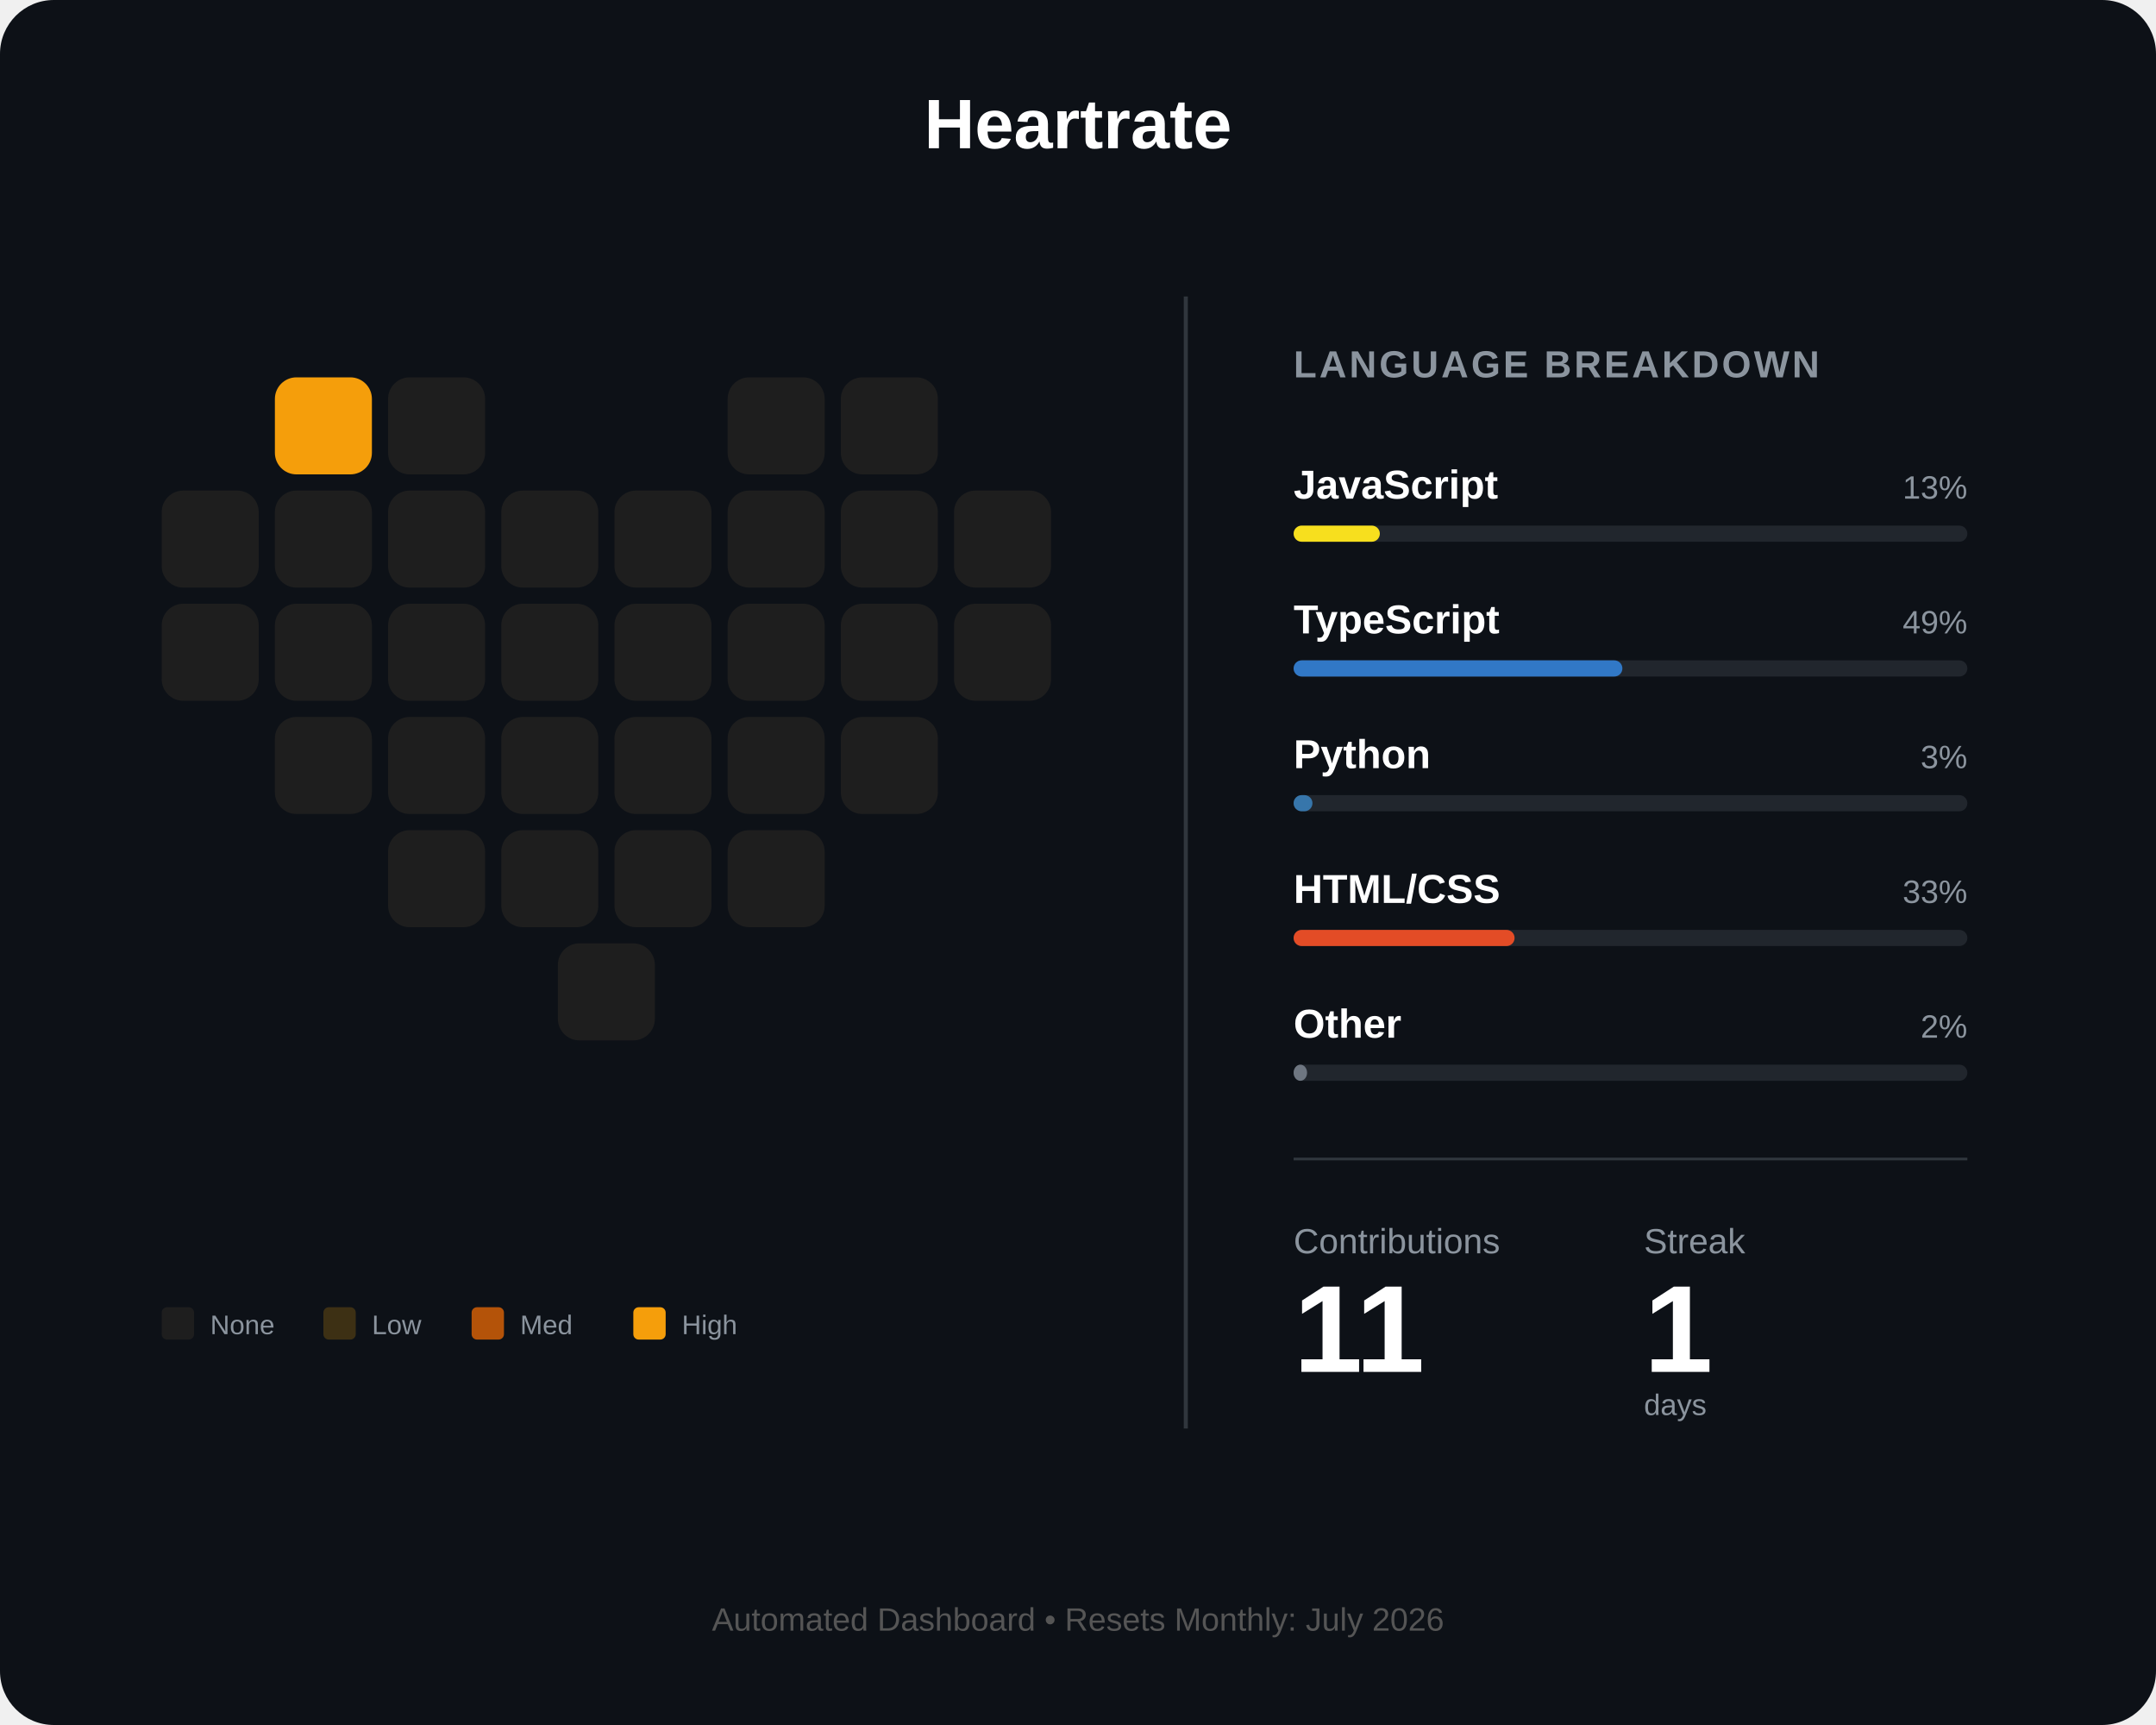
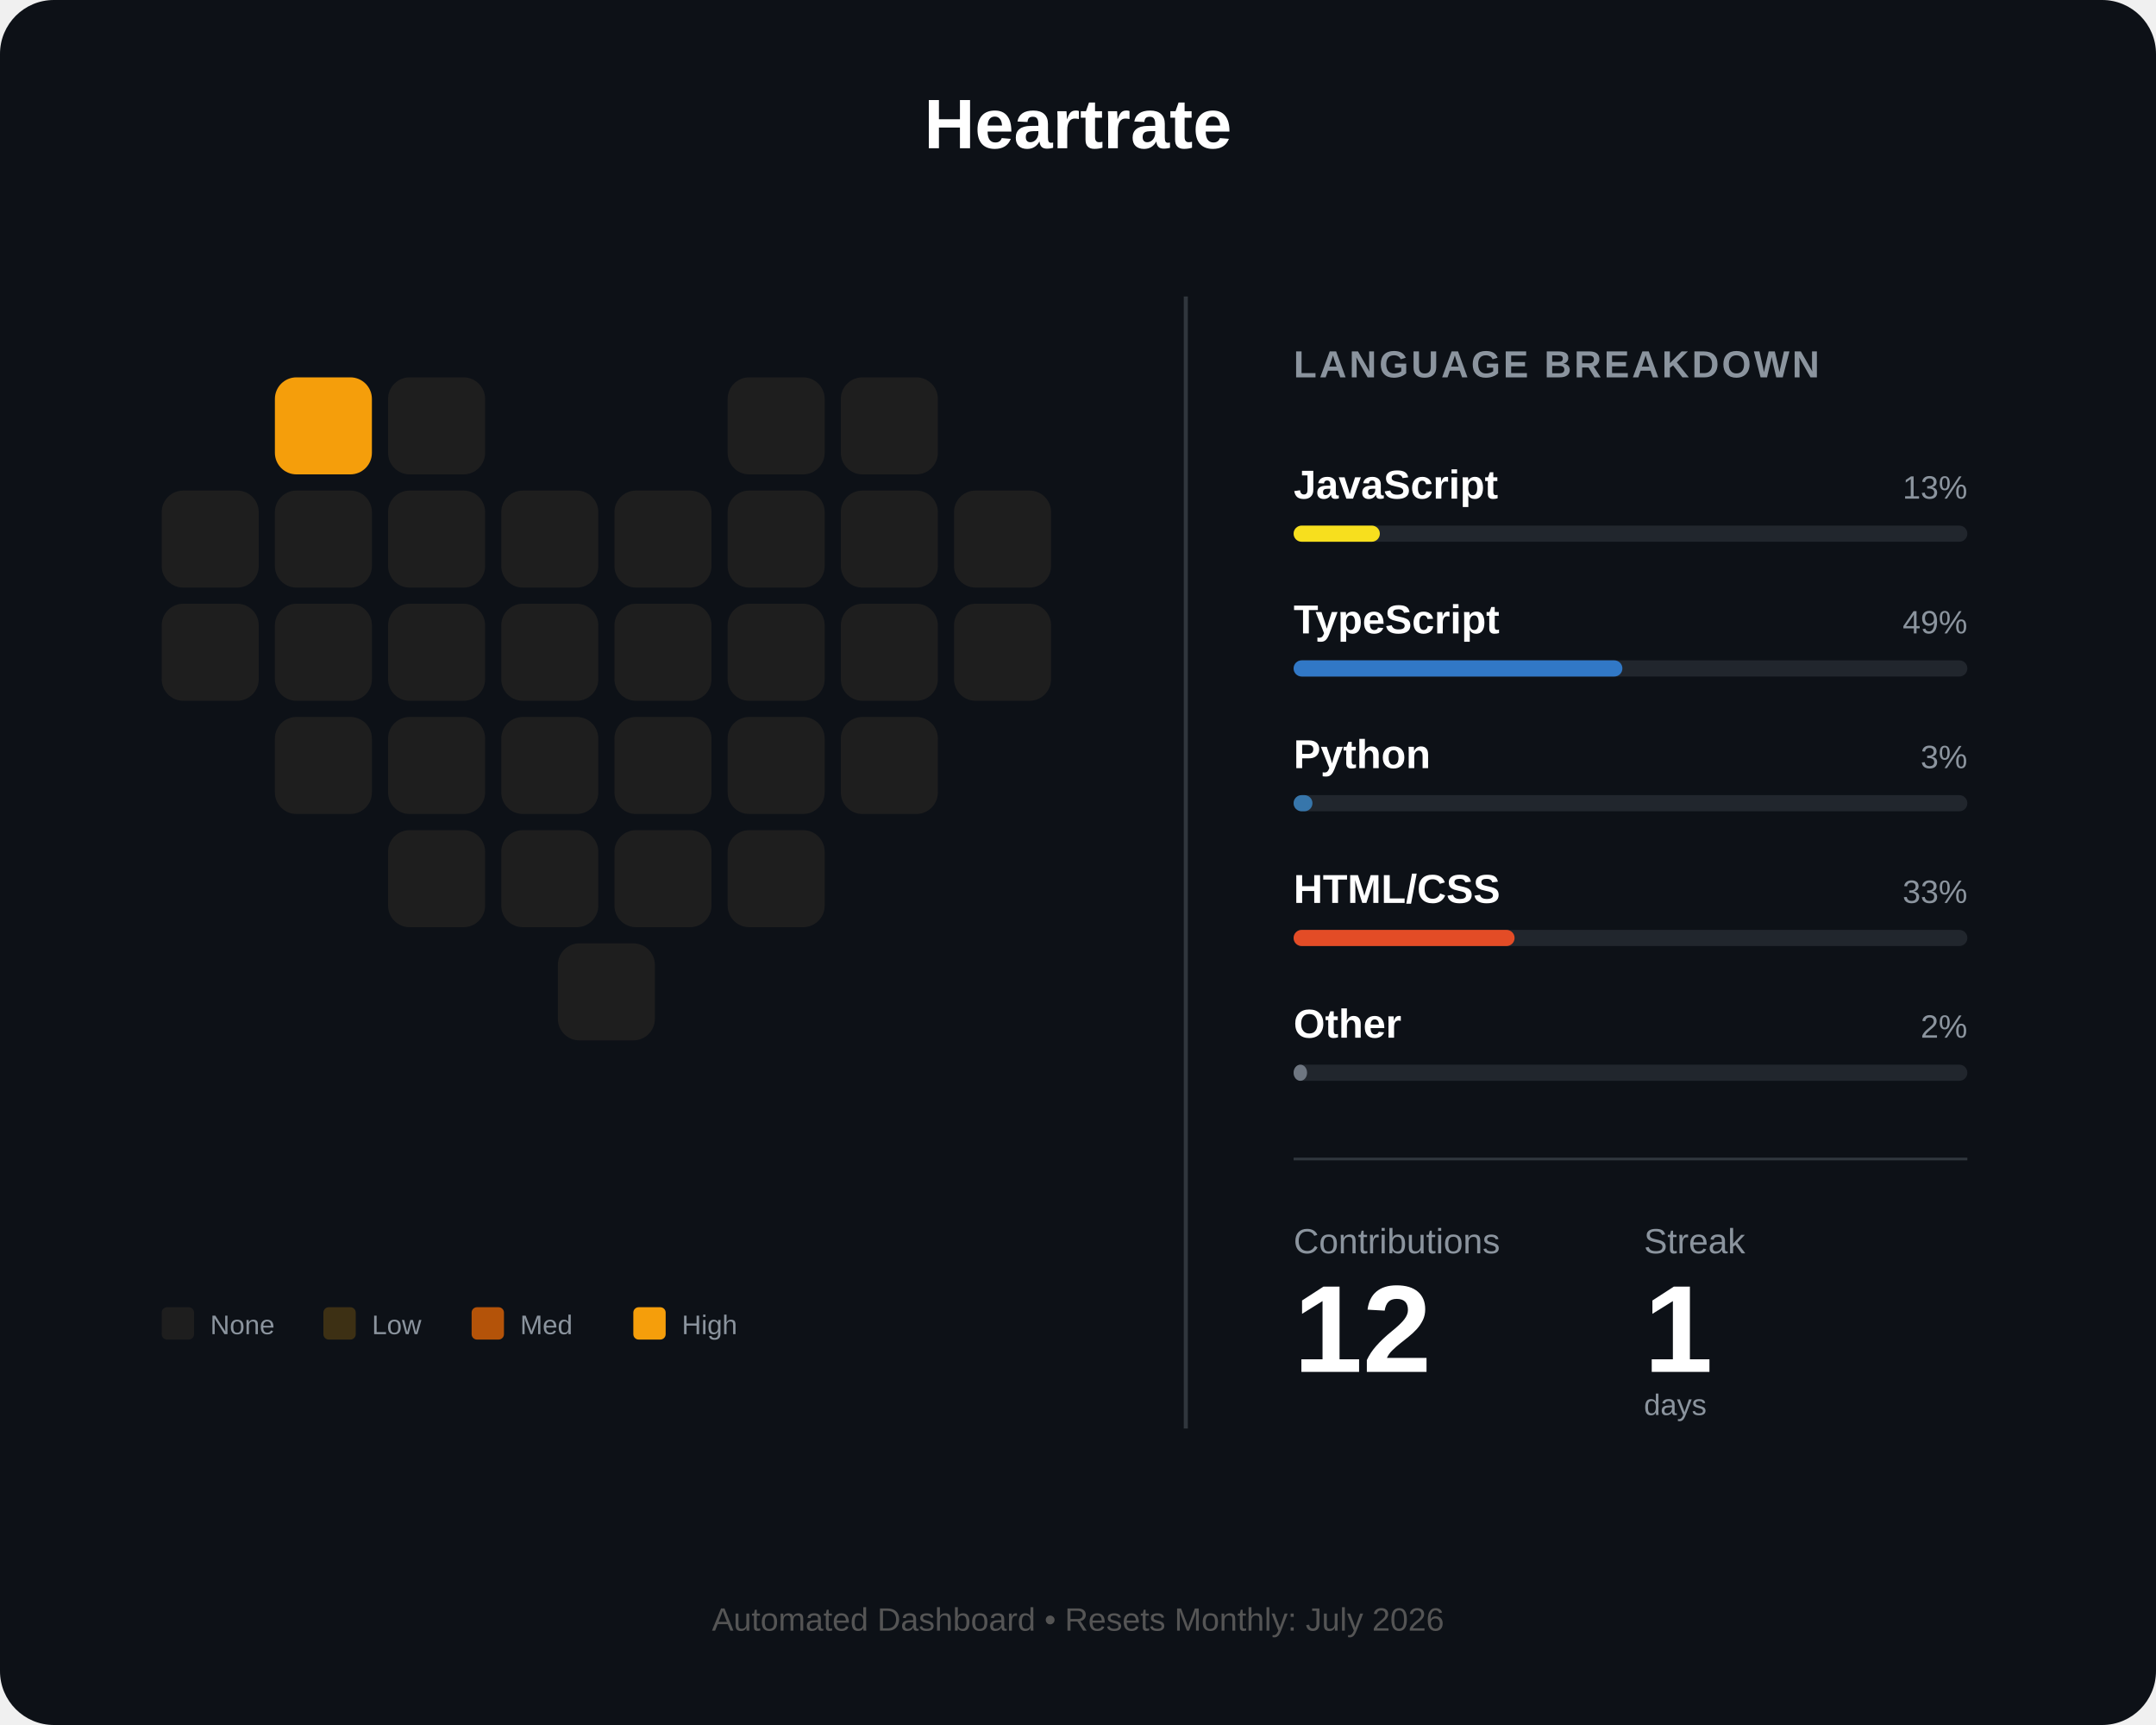
<svg xmlns="http://www.w3.org/2000/svg" width="800" height="640" viewBox="0 0 800 640" fill="none">
  <rect width="800" height="640" rx="20" fill="#0d1117" />
  <text x="400" y="55" fill="white" font-family="Arial" font-size="26" font-weight="bold" text-anchor="middle">Heartrate</text>
  <g id="heart-grid" transform="translate(60, 140)">
    <rect id="day_1" x="42" y="0" width="36" height="36" rx="8" fill="#f59e0b" />
    <rect id="day_2" x="84" y="0" width="36" height="36" rx="8" fill="#1e1e1e" />
    <rect id="day_3" x="210" y="0" width="36" height="36" rx="8" fill="#1e1e1e" />
    <rect id="day_4" x="252" y="0" width="36" height="36" rx="8" fill="#1e1e1e" />
    <rect id="day_5" x="0" y="42" width="36" height="36" rx="8" fill="#1e1e1e" />
    <rect id="day_6" x="42" y="42" width="36" height="36" rx="8" fill="#1e1e1e" />
    <rect id="day_7" x="84" y="42" width="36" height="36" rx="8" fill="#1e1e1e" />
    <rect id="day_8" x="126" y="42" width="36" height="36" rx="8" fill="#1e1e1e" />
    <rect id="day_9" x="168" y="42" width="36" height="36" rx="8" fill="#1e1e1e" />
    <rect id="day_10" x="210" y="42" width="36" height="36" rx="8" fill="#1e1e1e" />
    <rect id="day_11" x="252" y="42" width="36" height="36" rx="8" fill="#1e1e1e" />
    <rect id="day_12" x="294" y="42" width="36" height="36" rx="8" fill="#1e1e1e" />
    <rect id="day_13" x="0" y="84" width="36" height="36" rx="8" fill="#1e1e1e" />
    <rect id="day_14" x="42" y="84" width="36" height="36" rx="8" fill="#1e1e1e" />
    <rect id="day_15" x="84" y="84" width="36" height="36" rx="8" fill="#1e1e1e" />
    <rect id="day_16" x="126" y="84" width="36" height="36" rx="8" fill="#1e1e1e" />
    <rect id="day_17" x="168" y="84" width="36" height="36" rx="8" fill="#1e1e1e" />
    <rect id="day_18" x="210" y="84" width="36" height="36" rx="8" fill="#1e1e1e" />
    <rect id="day_19" x="252" y="84" width="36" height="36" rx="8" fill="#1e1e1e" />
    <rect id="day_20" x="294" y="84" width="36" height="36" rx="8" fill="#1e1e1e" />
    <rect id="day_21" x="42" y="126" width="36" height="36" rx="8" fill="#1e1e1e" />
    <rect id="day_22" x="84" y="126" width="36" height="36" rx="8" fill="#1e1e1e" />
    <rect id="day_23" x="126" y="126" width="36" height="36" rx="8" fill="#1e1e1e" />
    <rect id="day_24" x="168" y="126" width="36" height="36" rx="8" fill="#1e1e1e" />
    <rect id="day_25" x="210" y="126" width="36" height="36" rx="8" fill="#1e1e1e" />
    <rect id="day_26" x="252" y="126" width="36" height="36" rx="8" fill="#1e1e1e" />
    <rect id="day_27" x="84" y="168" width="36" height="36" rx="8" fill="#1e1e1e" />
    <rect id="day_28" x="126" y="168" width="36" height="36" rx="8" fill="#1e1e1e" />
    <rect id="day_29" x="168" y="168" width="36" height="36" rx="8" fill="#1e1e1e" />
    <rect id="day_30" x="210" y="168" width="36" height="36" rx="8" fill="#1e1e1e" />
    <rect id="day_31" x="147" y="210" width="36" height="36" rx="8" fill="#1e1e1e" />
  </g>
  <g transform="translate(60, 485)">
    <rect id="legend_empty" x="0" y="0" width="12" height="12" rx="2" fill="#1e1e1e" />
    <text x="18" y="10" fill="#8b949e" font-family="Arial" font-size="10">None</text>
    <rect id="legend_low" x="60" y="0" width="12" height="12" rx="2" fill="#3d3014" />
    <text x="78" y="10" fill="#8b949e" font-family="Arial" font-size="10">Low</text>
    <rect id="legend_med" x="115" y="0" width="12" height="12" rx="2" fill="#b45309" />
    <text x="133" y="10" fill="#8b949e" font-family="Arial" font-size="10">Med</text>
    <rect id="legend_high" x="175" y="0" width="12" height="12" rx="2" fill="#f59e0b" />
    <text x="193" y="10" fill="#8b949e" font-family="Arial" font-size="10">High</text>
  </g>
  <line x1="440" y1="110" x2="440" y2="530" stroke="#30363d" stroke-width="1.5" />
  <g transform="translate(480, 140)">
    <text x="0" y="0" fill="#8b949e" font-family="Arial" font-size="14" font-weight="bold" letter-spacing="1">LANGUAGE BREAKDOWN</text>
    <g transform="translate(0, 45)">
      <text id="lang_1_name" x="0" y="0" fill="white" font-family="Arial" font-size="15" font-weight="bold">JavaScript</text>
      <text id="lang_1_percent" x="250" y="0" fill="#8b949e" font-family="Arial" font-size="12" text-anchor="end">13%</text>
      <rect x="0" y="10" width="250" height="6" rx="3" fill="#21262d" />
      <rect id="lang_1_bar" x="0" y="10" width="32" height="6" rx="3" fill="#f7df1e" />
    </g>
    <g transform="translate(0, 95)">
      <text id="lang_2_name" x="0" y="0" fill="white" font-family="Arial" font-size="15" font-weight="bold">TypeScript</text>
      <text id="lang_2_percent" x="250" y="0" fill="#8b949e" font-family="Arial" font-size="12" text-anchor="end">49%</text>
      <rect x="0" y="10" width="250" height="6" rx="3" fill="#21262d" />
      <rect id="lang_2_bar" x="0" y="10" width="122" height="6" rx="3" fill="#3178c6" />
    </g>
    <g transform="translate(0, 145)">
      <text id="lang_3_name" x="0" y="0" fill="white" font-family="Arial" font-size="15" font-weight="bold">Python</text>
      <text id="lang_3_percent" x="250" y="0" fill="#8b949e" font-family="Arial" font-size="12" text-anchor="end">3%</text>
      <rect x="0" y="10" width="250" height="6" rx="3" fill="#21262d" />
      <rect id="lang_3_bar" x="0" y="10" width="7" height="6" rx="3" fill="#3776ab" />
    </g>
    <g transform="translate(0, 195)">
      <text id="lang_4_name" x="0" y="0" fill="white" font-family="Arial" font-size="15" font-weight="bold">HTML/CSS</text>
      <text id="lang_4_percent" x="250" y="0" fill="#8b949e" font-family="Arial" font-size="12" text-anchor="end">33%</text>
      <rect x="0" y="10" width="250" height="6" rx="3" fill="#21262d" />
      <rect id="lang_4_bar" x="0" y="10" width="82" height="6" rx="3" fill="#e34c26" />
    </g>
    <g transform="translate(0, 245)">
      <text id="lang_5_name" x="0" y="0" fill="white" font-family="Arial" font-size="15" font-weight="bold">Other</text>
      <text id="lang_5_percent" x="250" y="0" fill="#8b949e" font-family="Arial" font-size="12" text-anchor="end">2%</text>
      <rect x="0" y="10" width="250" height="6" rx="3" fill="#21262d" />
      <rect id="lang_5_bar" x="0" y="10" width="5" height="6" rx="3" fill="#6e7681" />
    </g>
    <line x1="0" y1="290" x2="250" y2="290" stroke="#30363d" stroke-width="1" />
    <g transform="translate(0, 325)">
      <text x="0" y="0" fill="#8b949e" font-family="Arial" font-size="13">Contributions</text>
      <text x="130" y="0" fill="#8b949e" font-family="Arial" font-size="13">Streak</text>
-       <text id="total_count" x="0" y="44" fill="white" font-family="Arial" font-size="46" font-weight="bold">11</text>
+       <text id="total_count" x="0" y="44" fill="white" font-family="Arial" font-size="46" font-weight="bold">12</text>
      <text id="streak_count" x="130" y="44" fill="white" font-family="Arial" font-size="46" font-weight="bold">1</text>
      <text x="130" y="60" fill="#8b949e" font-family="Arial" font-size="11">days</text>
    </g>
  </g>
  <text id="footer_text" x="400" y="605" fill="#555" font-family="Arial" font-size="12" text-anchor="middle">Automated Dashboard • Resets Monthly: July 2026</text>
</svg>
